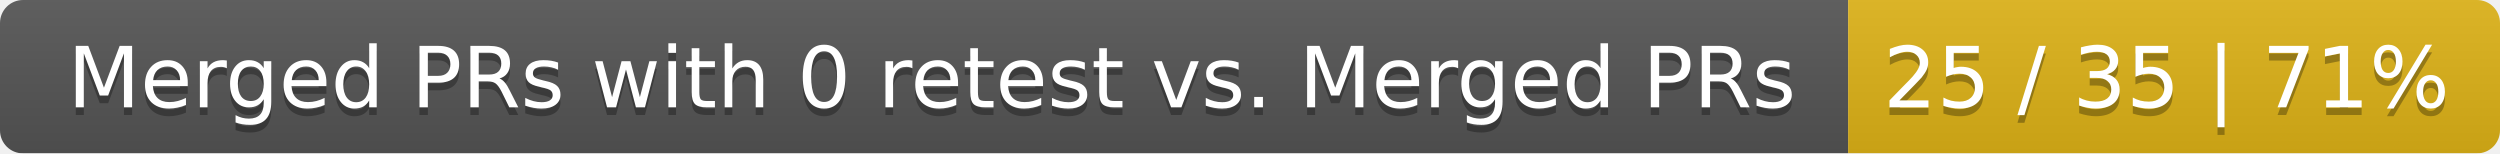
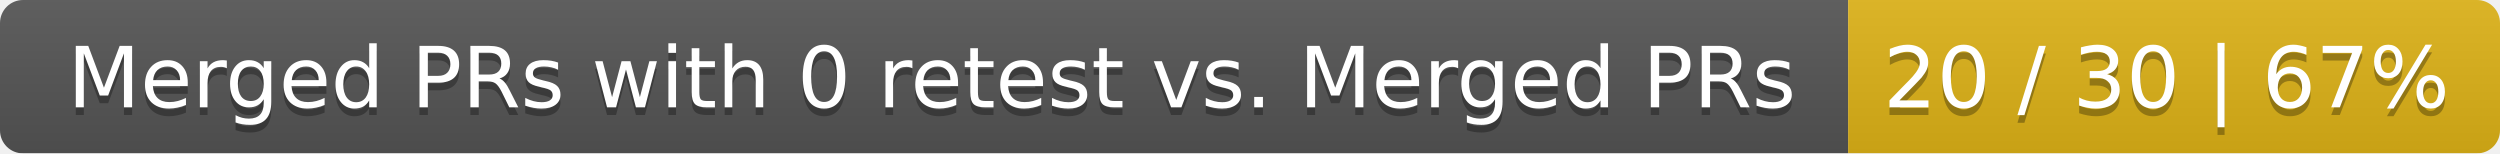
<svg xmlns="http://www.w3.org/2000/svg" width="326" height="20">
  <linearGradient id="smooth" x2="0" y2="100%">
    <stop offset="0" stop-color="#bbb" stop-opacity=".1" />
    <stop offset="1" stop-opacity=".1" />
  </linearGradient>
  <mask id="round">
    <rect width="326" height="20" rx="3" fill="#fff" />
  </mask>
  <g mask="url(#round)">
    <rect width="241" height="20" fill="#555" />
    <rect x="241" width="85" height="20" fill="#dfb317" />
    <rect width="326" height="20" fill="url(#smooth)" />
  </g>
  <g fill="#fff" text-anchor="middle" font-family="DejaVu Sans,Verdana,Geneva,sans-serif" font-size="11">
    <text x="121.5" y="15" fill="#010101" fill-opacity=".3">Merged PRs with 0 retest vs. Merged PRs</text>
    <text x="121.5" y="14">Merged PRs with 0 retest vs. Merged PRs</text>
-     <text x="282.5" y="15" fill="#010101" fill-opacity=".3">25 / 35 | 71%</text>
-     <text x="282.5" y="14">25 / 35 | 71%</text>
+     <text x="282.5" y="15" fill="#010101" fill-opacity=".3">20 / 30 | 67%</text>
+     <text x="282.5" y="14">20 / 30 | 67%</text>
  </g>
</svg>
